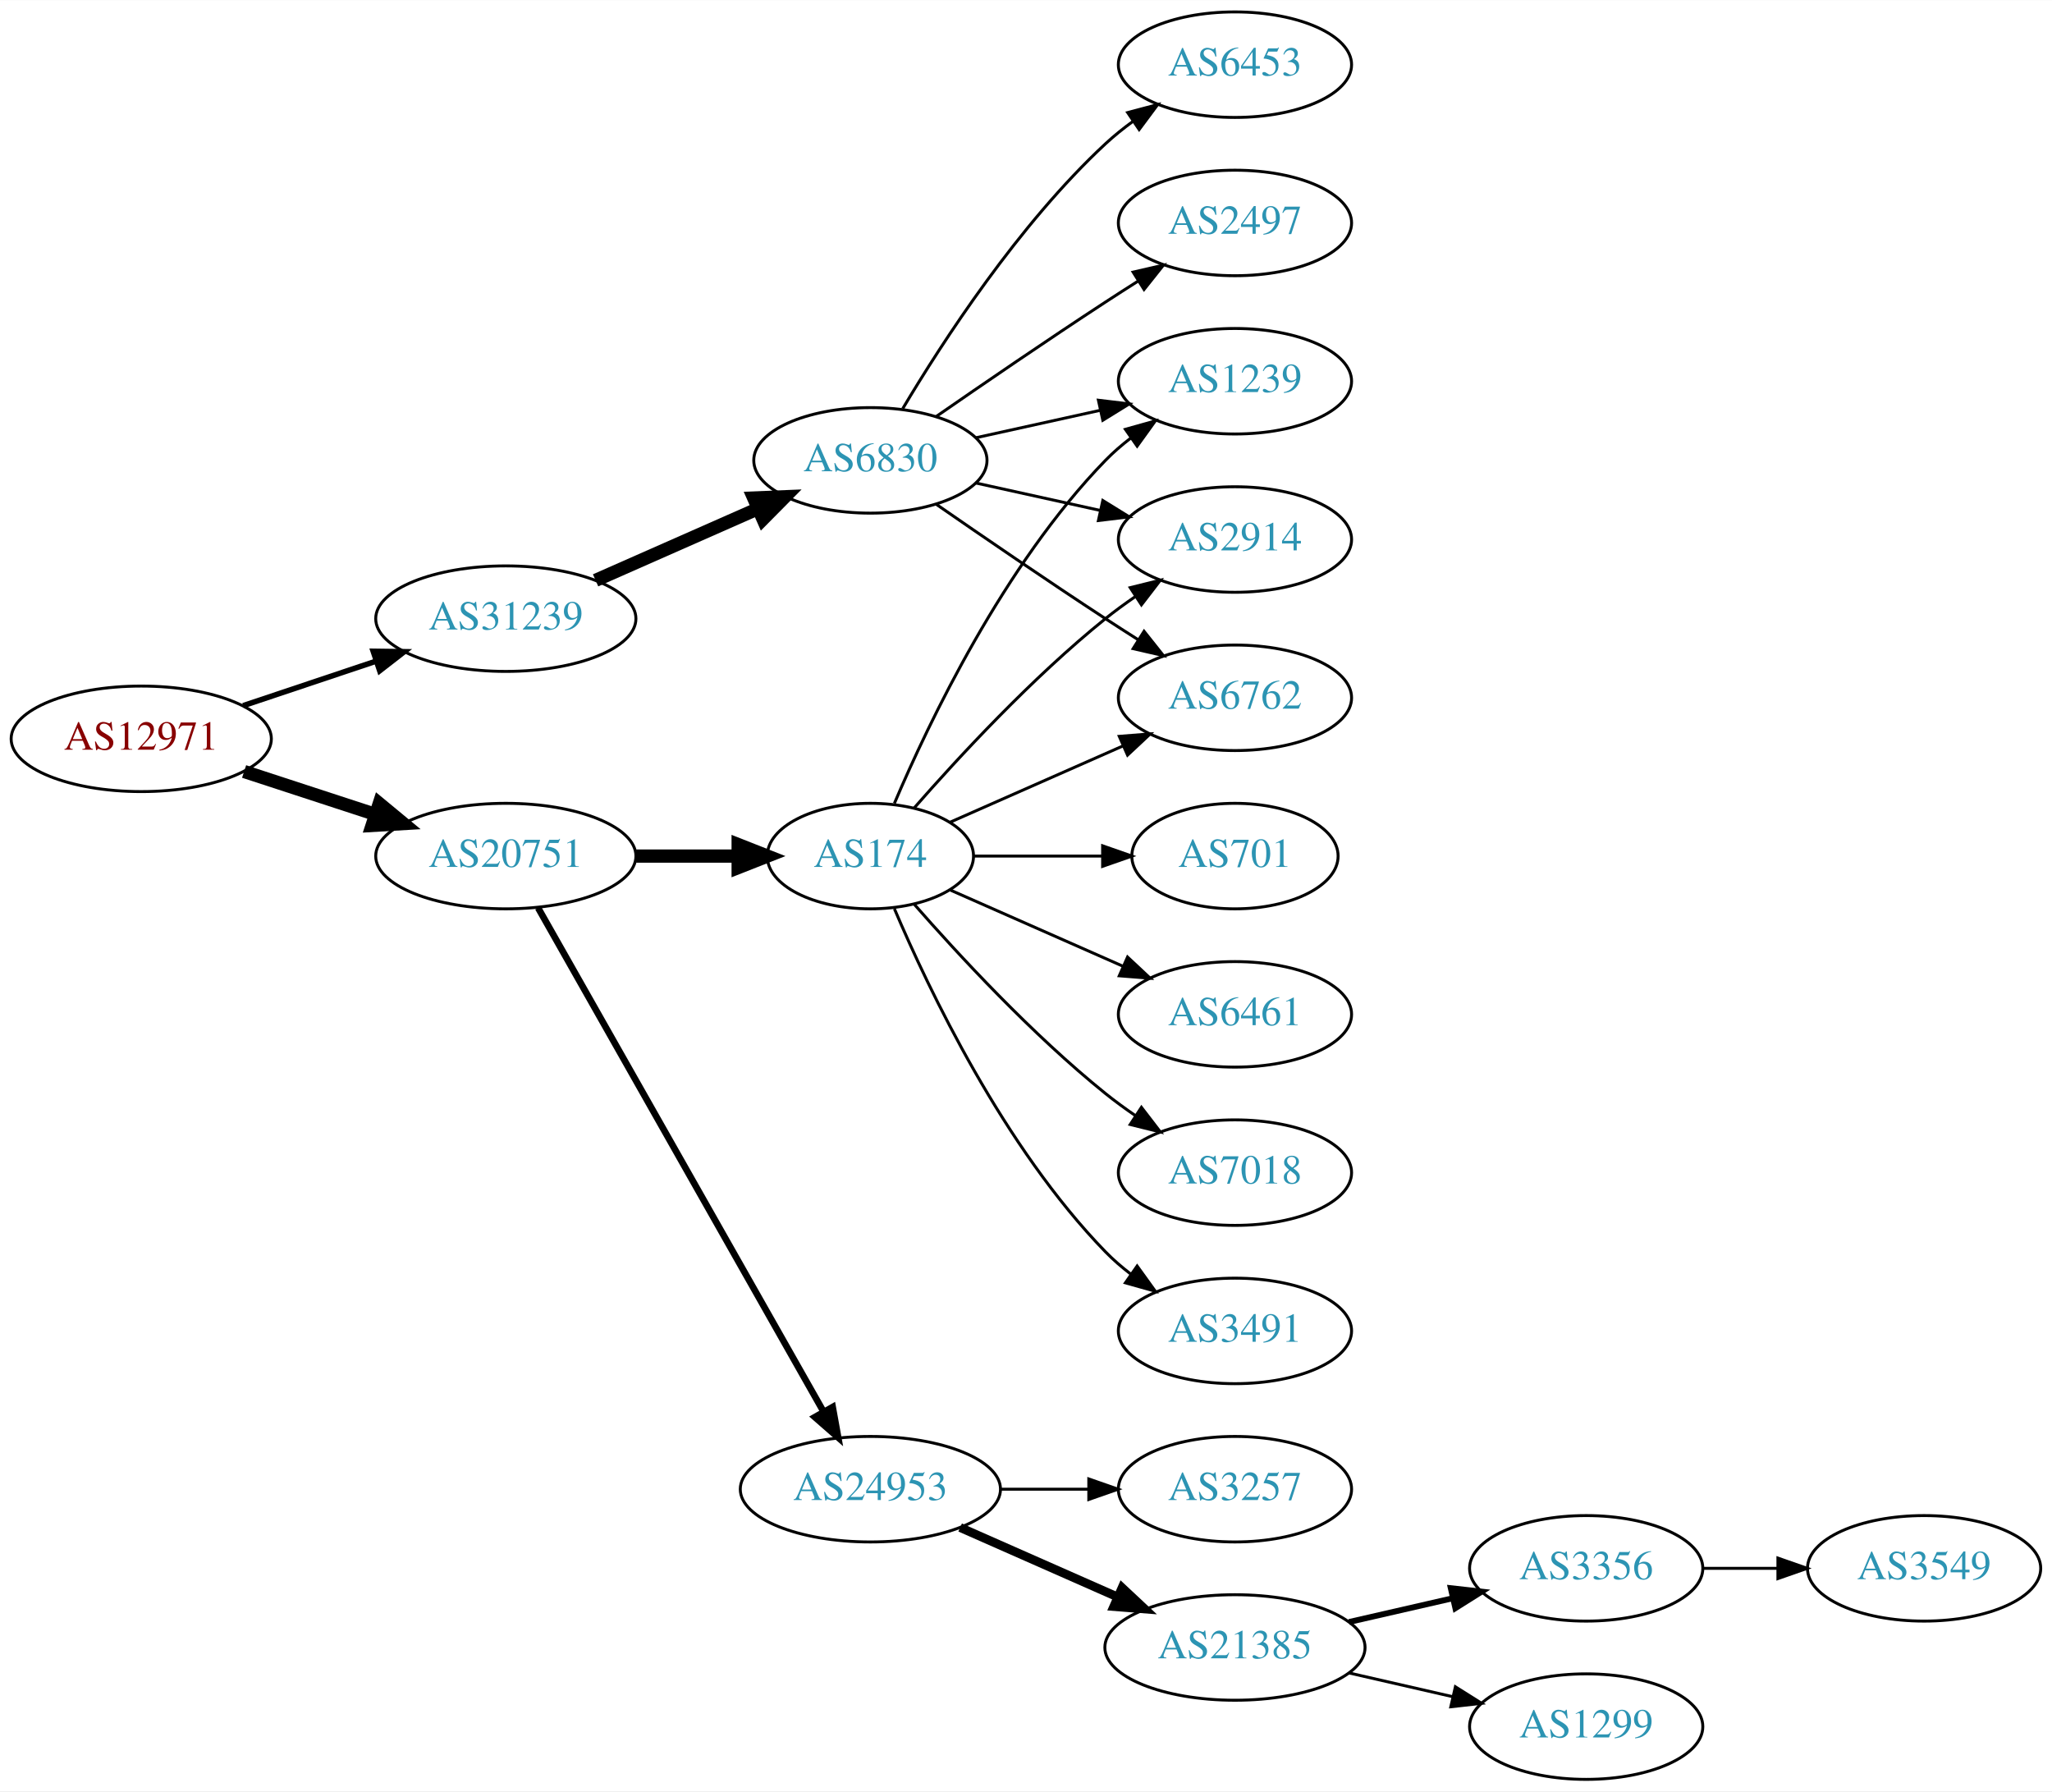
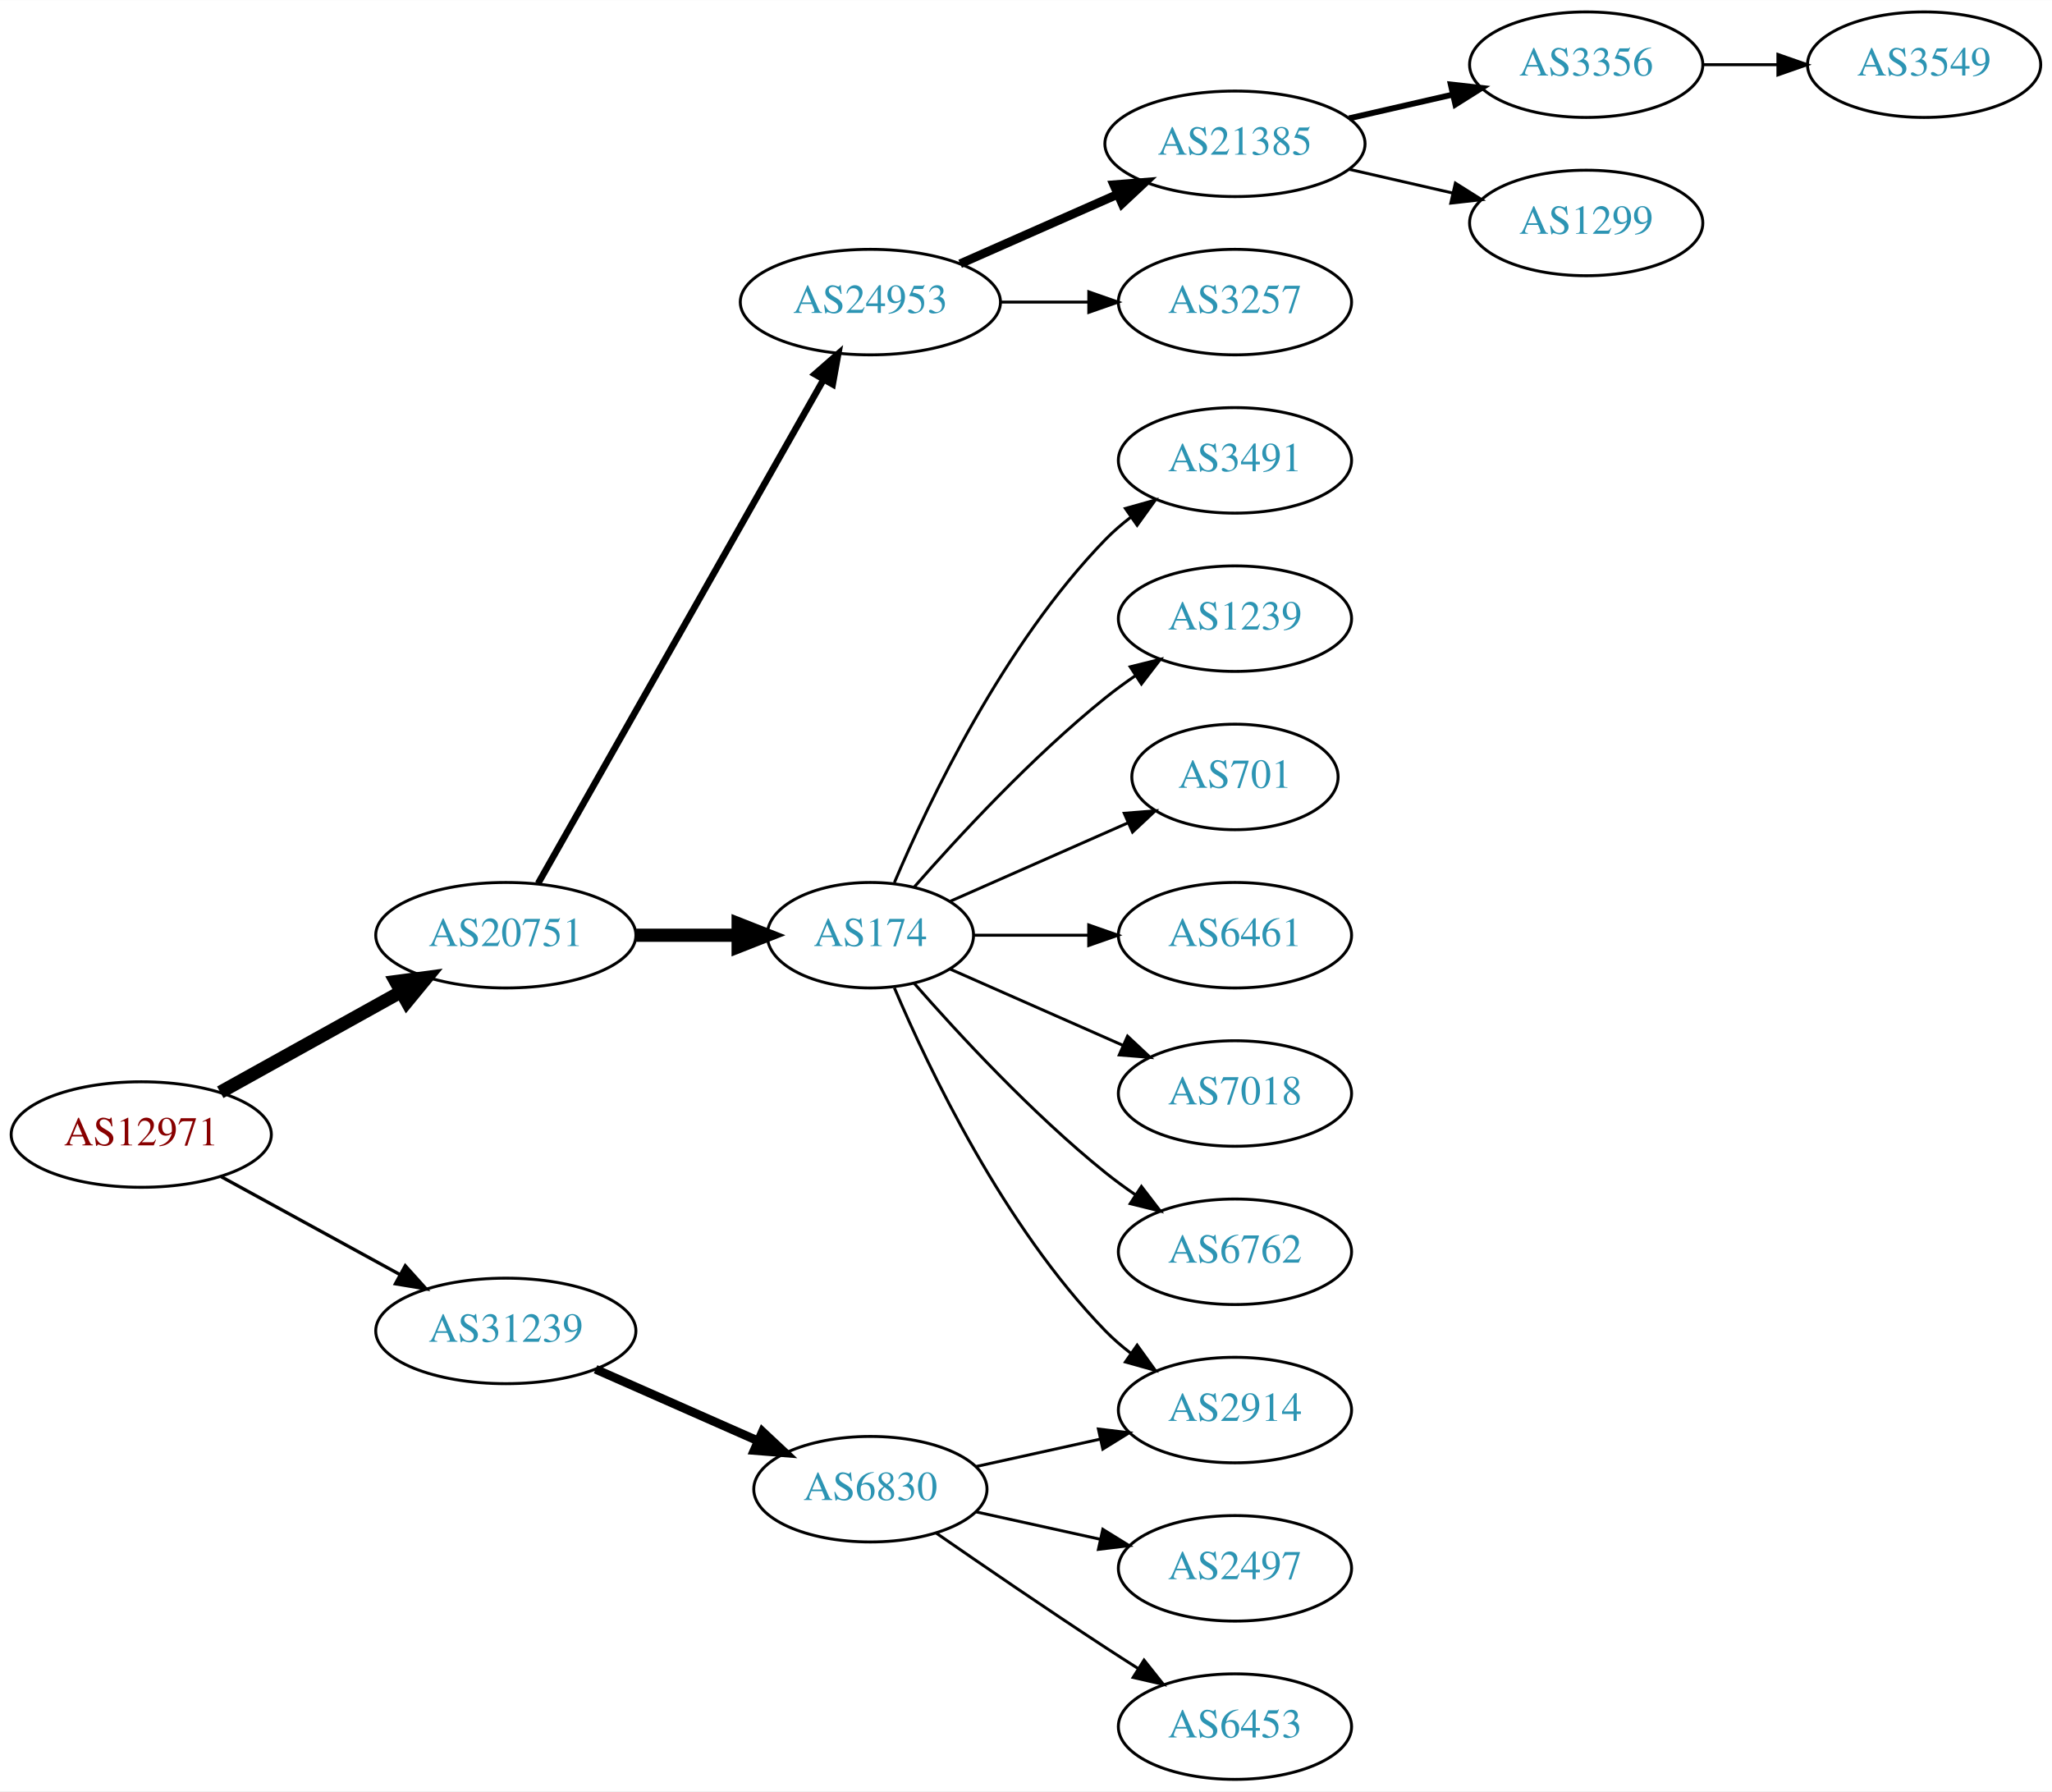
<svg xmlns="http://www.w3.org/2000/svg" xmlns:xlink="http://www.w3.org/1999/xlink" width="700pt" height="611pt" viewBox="0.00 0.00 700.15 611.00">
  <g id="graph0" class="graph" transform="scale(1 1) rotate(0) translate(4 607)">
    <polygon fill="white" stroke="none" points="-4,4 -4,-607 696.155,-607 696.155,4 -4,4" />
    <g id="node1" class="node">
      <g id="a_node1">
        <a xlink:href="/asn/12971" xlink:title="AS12971 ~ Perfektastrasse 19 [AT]">
-           <ellipse fill="#ffffff" stroke="black" cx="44.196" cy="-355" rx="44.393" ry="18" />
-           <text text-anchor="middle" x="44.196" y="-351.3" font-family="Times,serif" font-size="14.00" fill="#880000">AS12971</text>
+           <ellipse fill="#ffffff" stroke="black" cx="44.196" cy="-220" rx="44.393" ry="18" />
+           <text text-anchor="middle" x="44.196" y="-216.3" font-family="Times,serif" font-size="14.00" fill="#880000">AS12971</text>
        </a>
      </g>
    </g>
    <g id="node2" class="node">
      <g id="a_node2">
        <a xlink:href="/asn/20751" xlink:title="AS20751 ~ AZISTA GmbH [AT]">
-           <ellipse fill="#ffffff" stroke="black" cx="168.588" cy="-315" rx="44.393" ry="18" />
-           <text text-anchor="middle" x="168.588" y="-311.3" font-family="Times,serif" font-size="14.00" fill="#2c94b3">AS20751</text>
+           <ellipse fill="#ffffff" stroke="black" cx="168.588" cy="-288" rx="44.393" ry="18" />
+           <text text-anchor="middle" x="168.588" y="-284.3" font-family="Times,serif" font-size="14.00" fill="#2c94b3">AS20751</text>
        </a>
      </g>
    </g>
    <g id="edge1" class="edge">
-       <path fill="none" stroke="black" stroke-width="4.5" d="M79.289,-343.858C93.082,-339.35 109.177,-334.09 123.819,-329.305" />
-       <polygon fill="black" stroke="black" stroke-width="4.5" points="125.396,-332.932 133.678,-326.082 122.95,-325.446 125.396,-332.932" />
+       <path fill="none" stroke="black" stroke-width="4.5" d="M71.152,-234.421C89.083,-244.383 113.137,-257.747 132.735,-268.636" />
+       <polygon fill="black" stroke="black" stroke-width="4.5" points="131.016,-272.185 141.669,-273.6 134.84,-265.301 131.016,-272.185" />
    </g>
    <g id="node3" class="node">
      <g id="a_node3">
        <a xlink:href="/asn/31239" xlink:title="AS31239 ~ -- Funknetz / VIX [AT]">
-           <ellipse fill="#ffffff" stroke="black" cx="168.588" cy="-396" rx="44.393" ry="18" />
-           <text text-anchor="middle" x="168.588" y="-392.3" font-family="Times,serif" font-size="14.00" fill="#2c94b3">AS31239</text>
+           <ellipse fill="#ffffff" stroke="black" cx="168.588" cy="-153" rx="44.393" ry="18" />
+           <text text-anchor="middle" x="168.588" y="-149.3" font-family="Times,serif" font-size="14.00" fill="#2c94b3">AS31239</text>
        </a>
      </g>
    </g>
    <g id="edge2" class="edge">
-       <path fill="none" stroke="black" stroke-width="1.875" d="M78.964,-366.312C93.01,-371.017 109.488,-376.537 124.399,-381.532" />
-       <polygon fill="black" stroke="black" stroke-width="1.875" points="123.336,-384.867 133.93,-384.725 125.56,-378.23 123.336,-384.867" />
+       <path fill="none" stroke="black" stroke-width="1.125" d="M71.452,-205.627C89.279,-195.868 113.056,-182.852 132.503,-172.207" />
+       <polygon fill="black" stroke="black" stroke-width="1.125" points="134.284,-175.221 141.375,-167.349 130.923,-169.081 134.284,-175.221" />
    </g>
    <g id="node4" class="node">
      <g id="a_node4">
        <a xlink:href="/asn/24953" xlink:title="AS24953 ~ AS MACRO: AS-24953 (customers) [AT]">
-           <ellipse fill="#ffffff" stroke="black" cx="292.98" cy="-99" rx="44.393" ry="18" />
-           <text text-anchor="middle" x="292.98" y="-95.3" font-family="Times,serif" font-size="14.00" fill="#2c94b3">AS24953</text>
+           <ellipse fill="#ffffff" stroke="black" cx="292.98" cy="-504" rx="44.393" ry="18" />
+           <text text-anchor="middle" x="292.98" y="-500.3" font-family="Times,serif" font-size="14.00" fill="#2c94b3">AS24953</text>
        </a>
      </g>
    </g>
    <g id="edge3" class="edge">
-       <path fill="none" stroke="black" stroke-width="2.25" d="M179.604,-297.324C201.084,-259.416 251.677,-170.127 276.998,-125.441" />
-       <polygon fill="black" stroke="black" stroke-width="2.25" points="280.113,-127.043 281.998,-116.617 274.023,-123.592 280.113,-127.043" />
+       <path fill="none" stroke="black" stroke-width="2.25" d="M179.604,-305.676C201.084,-343.584 251.677,-432.873 276.998,-477.559" />
+       <polygon fill="black" stroke="black" stroke-width="2.25" points="274.023,-479.408 281.998,-486.383 280.113,-475.957 274.023,-479.408" />
    </g>
    <g id="node5" class="node">
      <g id="a_node5">
        <a xlink:href="/asn/174" xlink:title="AS174 ~ Cogent Communications [US]">
-           <ellipse fill="#ffffff" stroke="black" cx="292.98" cy="-315" rx="35.194" ry="18" />
-           <text text-anchor="middle" x="292.98" y="-311.3" font-family="Times,serif" font-size="14.00" fill="#2c94b3">AS174</text>
+           <ellipse fill="#ffffff" stroke="black" cx="292.98" cy="-288" rx="35.194" ry="18" />
+           <text text-anchor="middle" x="292.98" y="-284.3" font-family="Times,serif" font-size="14.00" fill="#2c94b3">AS174</text>
        </a>
      </g>
    </g>
    <g id="edge4" class="edge">
-       <path fill="none" stroke="black" stroke-width="4.5" d="M213.084,-315C224.341,-315 236.473,-315 247.767,-315" />
-       <polygon fill="black" stroke="black" stroke-width="4.5" points="247.854,-318.938 257.854,-315 247.854,-311.063 247.854,-318.938" />
+       <path fill="none" stroke="black" stroke-width="4.5" d="M213.084,-288C224.341,-288 236.473,-288 247.767,-288" />
+       <polygon fill="black" stroke="black" stroke-width="4.5" points="247.854,-291.938 257.854,-288 247.854,-284.063 247.854,-291.938" />
    </g>
    <g id="node18" class="node">
      <g id="a_node18">
        <a xlink:href="/asn/6830" xlink:title="AS6830 ~ LGI-UPC [AT]">
-           <ellipse fill="#ffffff" stroke="black" cx="292.98" cy="-450" rx="39.794" ry="18" />
-           <text text-anchor="middle" x="292.98" y="-446.3" font-family="Times,serif" font-size="14.00" fill="#2c94b3">AS6830</text>
+           <ellipse fill="#ffffff" stroke="black" cx="292.98" cy="-99" rx="39.794" ry="18" />
+           <text text-anchor="middle" x="292.98" y="-95.3" font-family="Times,serif" font-size="14.00" fill="#2c94b3">AS6830</text>
        </a>
      </g>
    </g>
    <g id="edge17" class="edge">
-       <path fill="none" stroke="black" stroke-width="4.5" d="M199.216,-409.072C215.81,-416.393 236.67,-425.597 254.403,-433.421" />
-       <polygon fill="black" stroke="black" stroke-width="4.5" points="253.148,-437.171 263.887,-437.605 256.327,-429.966 253.148,-437.171" />
+       <path fill="none" stroke="black" stroke-width="3" d="M199.216,-139.928C215.81,-132.607 236.67,-123.403 254.403,-115.579" />
+       <polygon fill="black" stroke="black" stroke-width="3" points="256.151,-118.634 263.887,-111.395 253.325,-112.23 256.151,-118.634" />
    </g>
    <g id="node6" class="node">
      <g id="a_node6">
        <a xlink:href="/asn/21385" xlink:title="AS21385 ~ Trusted Network GmbH [DE]">
-           <ellipse fill="#ffffff" stroke="black" cx="417.373" cy="-45" rx="44.393" ry="18" />
-           <text text-anchor="middle" x="417.373" y="-41.3" font-family="Times,serif" font-size="14.00" fill="#2c94b3">AS21385</text>
+           <ellipse fill="#ffffff" stroke="black" cx="417.373" cy="-558" rx="44.393" ry="18" />
+           <text text-anchor="middle" x="417.373" y="-554.3" font-family="Times,serif" font-size="14.00" fill="#2c94b3">AS21385</text>
        </a>
      </g>
    </g>
    <g id="edge5" class="edge">
-       <path fill="none" stroke="black" stroke-width="3" d="M323.608,-85.928C339.725,-78.817 359.865,-69.931 377.257,-62.258" />
-       <polygon fill="black" stroke="black" stroke-width="3" points="378.857,-65.377 386.593,-58.139 376.032,-58.973 378.857,-65.377" />
+       <path fill="none" stroke="black" stroke-width="3" d="M323.608,-517.072C339.725,-524.183 359.865,-533.069 377.257,-540.742" />
+       <polygon fill="black" stroke="black" stroke-width="3" points="376.032,-544.027 386.593,-544.861 378.857,-537.622 376.032,-544.027" />
    </g>
    <g id="node7" class="node">
      <g id="a_node7">
        <a xlink:href="/asn/3257" xlink:title="AS3257 ~ GTT [DE]">
-           <ellipse fill="#ffffff" stroke="black" cx="417.373" cy="-99" rx="39.794" ry="18" />
-           <text text-anchor="middle" x="417.373" y="-95.3" font-family="Times,serif" font-size="14.00" fill="#2c94b3">AS3257</text>
+           <ellipse fill="#ffffff" stroke="black" cx="417.373" cy="-504" rx="39.794" ry="18" />
+           <text text-anchor="middle" x="417.373" y="-500.3" font-family="Times,serif" font-size="14.00" fill="#2c94b3">AS3257</text>
        </a>
      </g>
    </g>
    <g id="edge6" class="edge">
-       <path fill="none" stroke="black" d="M337.476,-99C347.165,-99 357.502,-99 367.394,-99" />
-       <polygon fill="black" stroke="black" points="367.497,-102.5 377.497,-99 367.497,-95.5 367.497,-102.5" />
-     </g>
-     <g id="node10" class="node">
-       <g id="a_node10">
-         <a xlink:href="/asn/6461" xlink:title="AS6461 ~ Zayo Bandwidth [US]">
-           <ellipse fill="#ffffff" stroke="black" cx="417.373" cy="-261" rx="39.794" ry="18" />
-           <text text-anchor="middle" x="417.373" y="-257.3" font-family="Times,serif" font-size="14.00" fill="#2c94b3">AS6461</text>
-         </a>
-       </g>
-     </g>
-     <g id="edge9" class="edge">
-       <path fill="none" stroke="black" d="M320.237,-303.416C337.422,-295.833 360.135,-285.812 379.17,-277.414" />
-       <polygon fill="black" stroke="black" points="380.721,-280.555 388.458,-273.316 377.896,-274.151 380.721,-280.555" />
+       <path fill="none" stroke="black" d="M337.476,-504C347.165,-504 357.502,-504 367.394,-504" />
+       <polygon fill="black" stroke="black" points="367.497,-507.5 377.497,-504 367.497,-500.5 367.497,-507.5" />
    </g>
    <g id="node11" class="node">
      <g id="a_node11">
-         <a xlink:href="/asn/1239" xlink:title="AS1239 ~ Sprint [US]">
-           <ellipse fill="#ffffff" stroke="black" cx="417.373" cy="-477" rx="39.794" ry="18" />
-           <text text-anchor="middle" x="417.373" y="-473.3" font-family="Times,serif" font-size="14.00" fill="#2c94b3">AS1239</text>
+         <a xlink:href="/asn/3491" xlink:title="AS3491 ~ PCCW Global, Inc. [US]">
+           <ellipse fill="#ffffff" stroke="black" cx="417.373" cy="-450" rx="39.794" ry="18" />
+           <text text-anchor="middle" x="417.373" y="-446.3" font-family="Times,serif" font-size="14.00" fill="#2c94b3">AS3491</text>
        </a>
      </g>
    </g>
    <g id="edge10" class="edge">
-       <path fill="none" stroke="black" d="M301.171,-332.975C312.938,-360.682 338.512,-414.348 373.176,-450 375.797,-452.695 378.737,-455.239 381.82,-457.608" />
-       <polygon fill="black" stroke="black" points="379.986,-460.597 390.189,-463.455 383.995,-454.859 379.986,-460.597" />
+       <path fill="none" stroke="black" d="M301.171,-305.975C312.938,-333.682 338.512,-387.348 373.176,-423 375.797,-425.695 378.737,-428.239 381.82,-430.608" />
+       <polygon fill="black" stroke="black" points="379.986,-433.597 390.189,-436.455 383.995,-427.859 379.986,-433.597" />
    </g>
    <g id="node12" class="node">
      <g id="a_node12">
-         <a xlink:href="/asn/2914" xlink:title="AS2914 ~ NTT America, Inc. [US]">
-           <ellipse fill="#ffffff" stroke="black" cx="417.373" cy="-423" rx="39.794" ry="18" />
-           <text text-anchor="middle" x="417.373" y="-419.3" font-family="Times,serif" font-size="14.00" fill="#2c94b3">AS2914</text>
+         <a xlink:href="/asn/1239" xlink:title="AS1239 ~ Sprint [US]">
+           <ellipse fill="#ffffff" stroke="black" cx="417.373" cy="-396" rx="39.794" ry="18" />
+           <text text-anchor="middle" x="417.373" y="-392.3" font-family="Times,serif" font-size="14.00" fill="#2c94b3">AS1239</text>
        </a>
      </g>
    </g>
    <g id="edge11" class="edge">
-       <path fill="none" stroke="black" d="M307.854,-331.345C322.924,-348.559 348.202,-375.901 373.176,-396 376.432,-398.62 379.957,-401.192 383.542,-403.646" />
-       <polygon fill="black" stroke="black" points="381.629,-406.577 391.914,-409.121 385.46,-400.719 381.629,-406.577" />
+       <path fill="none" stroke="black" d="M307.854,-304.345C322.924,-321.559 348.202,-348.901 373.176,-369 376.432,-371.62 379.957,-374.192 383.542,-376.646" />
+       <polygon fill="black" stroke="black" points="381.629,-379.577 391.914,-382.121 385.46,-373.719 381.629,-379.577" />
    </g>
    <g id="node13" class="node">
      <g id="a_node13">
-         <a xlink:href="/asn/6762" xlink:title="AS6762 ~ TELECOM ITALIA SPARKLE S.p.A. [IT]">
-           <ellipse fill="#ffffff" stroke="black" cx="417.373" cy="-369" rx="39.794" ry="18" />
-           <text text-anchor="middle" x="417.373" y="-365.3" font-family="Times,serif" font-size="14.00" fill="#2c94b3">AS6762</text>
+         <a xlink:href="/asn/701" xlink:title="AS701 ~ UUNET [US]">
+           <ellipse fill="#ffffff" stroke="black" cx="417.373" cy="-342" rx="35.194" ry="18" />
+           <text text-anchor="middle" x="417.373" y="-338.3" font-family="Times,serif" font-size="14.00" fill="#2c94b3">AS701</text>
        </a>
      </g>
    </g>
    <g id="edge12" class="edge">
-       <path fill="none" stroke="black" d="M320.237,-326.584C337.422,-334.167 360.135,-344.188 379.17,-352.586" />
-       <polygon fill="black" stroke="black" points="377.896,-355.849 388.458,-356.684 380.721,-349.445 377.896,-355.849" />
+       <path fill="none" stroke="black" d="M320.237,-299.584C337.902,-307.379 361.41,-317.75 380.758,-326.287" />
+       <polygon fill="black" stroke="black" points="379.598,-329.6 390.16,-330.435 382.424,-323.196 379.598,-329.6" />
    </g>
    <g id="node14" class="node">
      <g id="a_node14">
-         <a xlink:href="/asn/7018" xlink:title="AS7018 ~ AT&amp;T Services, Inc. [US]">
-           <ellipse fill="#ffffff" stroke="black" cx="417.373" cy="-207" rx="39.794" ry="18" />
-           <text text-anchor="middle" x="417.373" y="-203.3" font-family="Times,serif" font-size="14.00" fill="#2c94b3">AS7018</text>
+         <a xlink:href="/asn/6461" xlink:title="AS6461 ~ Zayo Bandwidth [US]">
+           <ellipse fill="#ffffff" stroke="black" cx="417.373" cy="-288" rx="39.794" ry="18" />
+           <text text-anchor="middle" x="417.373" y="-284.3" font-family="Times,serif" font-size="14.00" fill="#2c94b3">AS6461</text>
        </a>
      </g>
    </g>
    <g id="edge13" class="edge">
-       <path fill="none" stroke="black" d="M307.854,-298.655C322.924,-281.441 348.202,-254.099 373.176,-234 376.432,-231.38 379.957,-228.808 383.542,-226.354" />
-       <polygon fill="black" stroke="black" points="385.46,-229.281 391.914,-220.879 381.629,-223.423 385.46,-229.281" />
+       <path fill="none" stroke="black" d="M328.399,-288C340.45,-288 354.226,-288 367.244,-288" />
+       <polygon fill="black" stroke="black" points="367.474,-291.5 377.473,-288 367.473,-284.5 367.474,-291.5" />
    </g>
    <g id="node15" class="node">
      <g id="a_node15">
-         <a xlink:href="/asn/3491" xlink:title="AS3491 ~ PCCW Global, Inc. [US]">
-           <ellipse fill="#ffffff" stroke="black" cx="417.373" cy="-153" rx="39.794" ry="18" />
-           <text text-anchor="middle" x="417.373" y="-149.3" font-family="Times,serif" font-size="14.00" fill="#2c94b3">AS3491</text>
+         <a xlink:href="/asn/2914" xlink:title="AS2914 ~ NTT America, Inc. [US]">
+           <ellipse fill="#ffffff" stroke="black" cx="417.373" cy="-126" rx="39.794" ry="18" />
+           <text text-anchor="middle" x="417.373" y="-122.3" font-family="Times,serif" font-size="14.00" fill="#2c94b3">AS2914</text>
        </a>
      </g>
    </g>
    <g id="edge14" class="edge">
-       <path fill="none" stroke="black" d="M301.171,-297.025C312.938,-269.318 338.512,-215.652 373.176,-180 375.797,-177.305 378.737,-174.761 381.82,-172.392" />
-       <polygon fill="black" stroke="black" points="383.995,-175.141 390.189,-166.545 379.986,-169.403 383.995,-175.141" />
+       <path fill="none" stroke="black" d="M301.171,-270.025C312.938,-242.318 338.512,-188.652 373.176,-153 375.797,-150.305 378.737,-147.761 381.82,-145.392" />
+       <polygon fill="black" stroke="black" points="383.995,-148.141 390.189,-139.545 379.986,-142.403 383.995,-148.141" />
    </g>
    <g id="node16" class="node">
      <g id="a_node16">
-         <a xlink:href="/asn/701" xlink:title="AS701 ~ UUNET [US]">
-           <ellipse fill="#ffffff" stroke="black" cx="417.373" cy="-315" rx="35.194" ry="18" />
-           <text text-anchor="middle" x="417.373" y="-311.3" font-family="Times,serif" font-size="14.00" fill="#2c94b3">AS701</text>
+         <a xlink:href="/asn/7018" xlink:title="AS7018 ~ AT&amp;T Services, Inc. [US]">
+           <ellipse fill="#ffffff" stroke="black" cx="417.373" cy="-234" rx="39.794" ry="18" />
+           <text text-anchor="middle" x="417.373" y="-230.3" font-family="Times,serif" font-size="14.00" fill="#2c94b3">AS7018</text>
        </a>
      </g>
    </g>
    <g id="edge15" class="edge">
-       <path fill="none" stroke="black" d="M328.399,-315C341.94,-315 357.66,-315 372.034,-315" />
-       <polygon fill="black" stroke="black" points="372.212,-318.5 382.212,-315 372.212,-311.5 372.212,-318.5" />
+       <path fill="none" stroke="black" d="M320.237,-276.416C337.422,-268.833 360.135,-258.812 379.17,-250.414" />
+       <polygon fill="black" stroke="black" points="380.721,-253.555 388.458,-246.316 377.896,-247.151 380.721,-253.555" />
+     </g>
+     <g id="node17" class="node">
+       <g id="a_node17">
+         <a xlink:href="/asn/6762" xlink:title="AS6762 ~ TELECOM ITALIA SPARKLE S.p.A. [IT]">
+           <ellipse fill="#ffffff" stroke="black" cx="417.373" cy="-180" rx="39.794" ry="18" />
+           <text text-anchor="middle" x="417.373" y="-176.3" font-family="Times,serif" font-size="14.00" fill="#2c94b3">AS6762</text>
+         </a>
+       </g>
+     </g>
+     <g id="edge16" class="edge">
+       <path fill="none" stroke="black" d="M307.854,-271.655C322.924,-254.441 348.202,-227.099 373.176,-207 376.432,-204.38 379.957,-201.808 383.542,-199.354" />
+       <polygon fill="black" stroke="black" points="385.46,-202.281 391.914,-193.879 381.629,-196.423 385.46,-202.281" />
    </g>
    <g id="node8" class="node">
      <g id="a_node8">
        <a xlink:href="/asn/3356" xlink:title="AS3356 ~ Level 3 Parent, LLC [US]">
-           <ellipse fill="#ffffff" stroke="black" cx="537.215" cy="-72" rx="39.794" ry="18" />
-           <text text-anchor="middle" x="537.215" y="-68.3" font-family="Times,serif" font-size="14.00" fill="#2c94b3">AS3356</text>
+           <ellipse fill="#ffffff" stroke="black" cx="537.215" cy="-585" rx="39.794" ry="18" />
+           <text text-anchor="middle" x="537.215" y="-581.3" font-family="Times,serif" font-size="14.00" fill="#2c94b3">AS3356</text>
        </a>
      </g>
    </g>
    <g id="edge7" class="edge">
-       <path fill="none" stroke="black" stroke-width="2" d="M456.307,-53.692C467.548,-56.267 479.961,-59.111 491.584,-61.774" />
-       <polygon fill="black" stroke="black" stroke-width="2" points="491.016,-65.235 501.545,-64.056 492.58,-58.411 491.016,-65.235" />
+       <path fill="none" stroke="black" stroke-width="2" d="M456.307,-566.692C467.548,-569.267 479.961,-572.111 491.584,-574.774" />
+       <polygon fill="black" stroke="black" stroke-width="2" points="491.016,-578.235 501.545,-577.057 492.58,-571.412 491.016,-578.235" />
    </g>
    <g id="node9" class="node">
      <g id="a_node9">
        <a xlink:href="/asn/1299" xlink:title="AS1299 ~ Telia Carrier [EU]">
-           <ellipse fill="#ffffff" stroke="black" cx="537.215" cy="-18" rx="39.794" ry="18" />
-           <text text-anchor="middle" x="537.215" y="-14.3" font-family="Times,serif" font-size="14.00" fill="#2c94b3">AS1299</text>
+           <ellipse fill="#ffffff" stroke="black" cx="537.215" cy="-531" rx="39.794" ry="18" />
+           <text text-anchor="middle" x="537.215" y="-527.3" font-family="Times,serif" font-size="14.00" fill="#2c94b3">AS1299</text>
        </a>
      </g>
    </g>
    <g id="edge8" class="edge">
-       <path fill="none" stroke="black" d="M456.307,-36.308C467.548,-33.733 479.961,-30.889 491.584,-28.226" />
-       <polygon fill="black" stroke="black" points="492.58,-31.588 501.545,-25.944 491.016,-24.765 492.58,-31.588" />
-     </g>
-     <g id="node17" class="node">
-       <g id="a_node17">
+       <path fill="none" stroke="black" d="M456.307,-549.308C467.548,-546.733 479.961,-543.889 491.584,-541.226" />
+       <polygon fill="black" stroke="black" points="492.58,-544.588 501.545,-538.943 491.016,-537.765 492.58,-544.588" />
+     </g>
+     <g id="node10" class="node">
+       <g id="a_node10">
        <a xlink:href="/asn/3549" xlink:title="AS3549 ~ Level 3 Parent, LLC [US]">
-           <ellipse fill="#ffffff" stroke="black" cx="652.508" cy="-72" rx="39.794" ry="18" />
-           <text text-anchor="middle" x="652.508" y="-68.3" font-family="Times,serif" font-size="14.00" fill="#2c94b3">AS3549</text>
-         </a>
-       </g>
-     </g>
-     <g id="edge16" class="edge">
-       <path fill="none" stroke="black" d="M576.887,-72C585.09,-72 593.854,-72 602.386,-72" />
-       <polygon fill="black" stroke="black" points="602.626,-75.5 612.626,-72 602.626,-68.5 602.626,-75.5" />
+           <ellipse fill="#ffffff" stroke="black" cx="652.508" cy="-585" rx="39.794" ry="18" />
+           <text text-anchor="middle" x="652.508" y="-581.3" font-family="Times,serif" font-size="14.00" fill="#2c94b3">AS3549</text>
+         </a>
+       </g>
+     </g>
+     <g id="edge9" class="edge">
+       <path fill="none" stroke="black" d="M576.887,-585C585.09,-585 593.854,-585 602.386,-585" />
+       <polygon fill="black" stroke="black" points="602.626,-588.5 612.626,-585 602.626,-581.5 602.626,-588.5" />
    </g>
    <g id="edge20" class="edge">
-       <path fill="none" stroke="black" d="M329.053,-457.737C342.24,-460.646 357.42,-463.995 371.386,-467.076" />
-       <polygon fill="black" stroke="black" points="370.776,-470.525 381.295,-469.262 372.284,-463.69 370.776,-470.525" />
-     </g>
-     <g id="edge21" class="edge">
-       <path fill="none" stroke="black" d="M329.053,-442.263C342.24,-439.354 357.42,-436.005 371.386,-432.924" />
-       <polygon fill="black" stroke="black" points="372.284,-436.31 381.295,-430.738 370.776,-429.475 372.284,-436.31" />
-     </g>
-     <g id="edge18" class="edge">
-       <path fill="none" stroke="black" d="M315.337,-435.099C331.188,-424.123 353.391,-408.921 373.176,-396 376.758,-393.661 380.529,-391.241 384.289,-388.856" />
-       <polygon fill="black" stroke="black" points="386.352,-391.693 392.95,-383.404 382.623,-385.769 386.352,-391.693" />
+       <path fill="none" stroke="black" d="M329.053,-106.737C342.24,-109.646 357.42,-112.995 371.386,-116.076" />
+       <polygon fill="black" stroke="black" points="370.776,-119.525 381.295,-118.262 372.284,-112.69 370.776,-119.525" />
    </g>
    <g id="node19" class="node">
      <g id="a_node19">
-         <a xlink:href="/asn/6453" xlink:title="AS6453 ~ TATA COMMUNICATIONS (AMERICA) INC [US]">
-           <ellipse fill="#ffffff" stroke="black" cx="417.373" cy="-585" rx="39.794" ry="18" />
-           <text text-anchor="middle" x="417.373" y="-581.3" font-family="Times,serif" font-size="14.00" fill="#2c94b3">AS6453</text>
-         </a>
-       </g>
-     </g>
-     <g id="edge19" class="edge">
-       <path fill="none" stroke="black" d="M304.026,-467.671C317.597,-490.472 343.529,-530.472 373.176,-558 376.083,-560.699 379.296,-563.28 382.62,-565.703" />
-       <polygon fill="black" stroke="black" points="380.755,-568.667 390.998,-571.375 384.679,-562.87 380.755,-568.667" />
+         <a xlink:href="/asn/2497" xlink:title="AS2497 ~ Internet Initiative Japan Inc. [JP]">
+           <ellipse fill="#ffffff" stroke="black" cx="417.373" cy="-72" rx="39.794" ry="18" />
+           <text text-anchor="middle" x="417.373" y="-68.3" font-family="Times,serif" font-size="14.00" fill="#2c94b3">AS2497</text>
+         </a>
+       </g>
+     </g>
+     <g id="edge18" class="edge">
+       <path fill="none" stroke="black" d="M329.053,-91.263C342.24,-88.354 357.42,-85.005 371.386,-81.924" />
+       <polygon fill="black" stroke="black" points="372.284,-85.31 381.295,-79.738 370.776,-78.475 372.284,-85.31" />
    </g>
    <g id="node20" class="node">
      <g id="a_node20">
-         <a xlink:href="/asn/2497" xlink:title="AS2497 ~ Internet Initiative Japan Inc. [JP]">
-           <ellipse fill="#ffffff" stroke="black" cx="417.373" cy="-531" rx="39.794" ry="18" />
-           <text text-anchor="middle" x="417.373" y="-527.3" font-family="Times,serif" font-size="14.00" fill="#2c94b3">AS2497</text>
-         </a>
-       </g>
-     </g>
-     <g id="edge22" class="edge">
-       <path fill="none" stroke="black" d="M315.337,-464.901C331.188,-475.877 353.391,-491.079 373.176,-504 376.758,-506.339 380.529,-508.759 384.289,-511.144" />
-       <polygon fill="black" stroke="black" points="382.623,-514.231 392.95,-516.596 386.352,-508.307 382.623,-514.231" />
+         <a xlink:href="/asn/6453" xlink:title="AS6453 ~ TATA COMMUNICATIONS (AMERICA) INC [US]">
+           <ellipse fill="#ffffff" stroke="black" cx="417.373" cy="-18" rx="39.794" ry="18" />
+           <text text-anchor="middle" x="417.373" y="-14.3" font-family="Times,serif" font-size="14.00" fill="#2c94b3">AS6453</text>
+         </a>
+       </g>
+     </g>
+     <g id="edge19" class="edge">
+       <path fill="none" stroke="black" d="M315.337,-84.099C331.188,-73.123 353.391,-57.921 373.176,-45 376.758,-42.661 380.529,-40.241 384.289,-37.856" />
+       <polygon fill="black" stroke="black" points="386.352,-40.693 392.95,-32.404 382.623,-34.769 386.352,-40.693" />
    </g>
  </g>
</svg>
